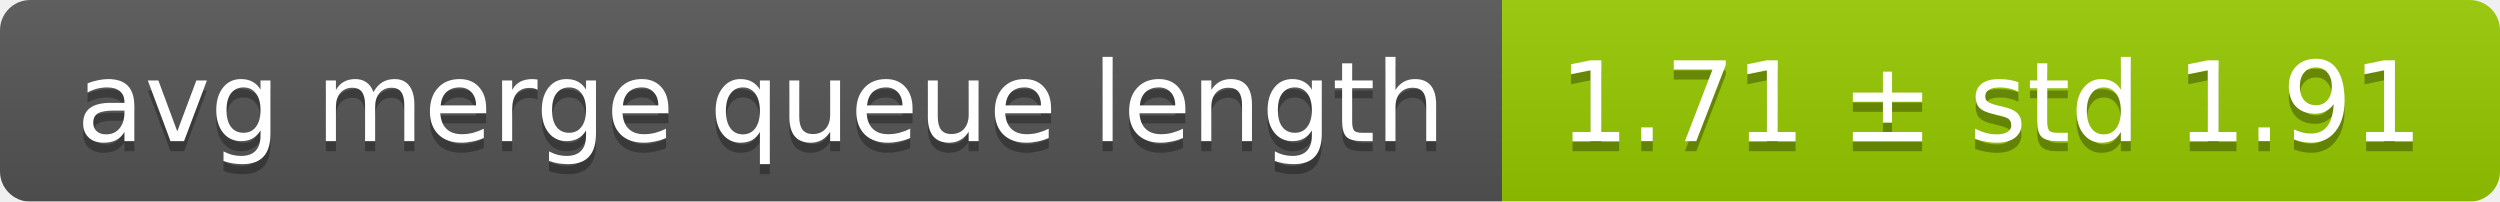
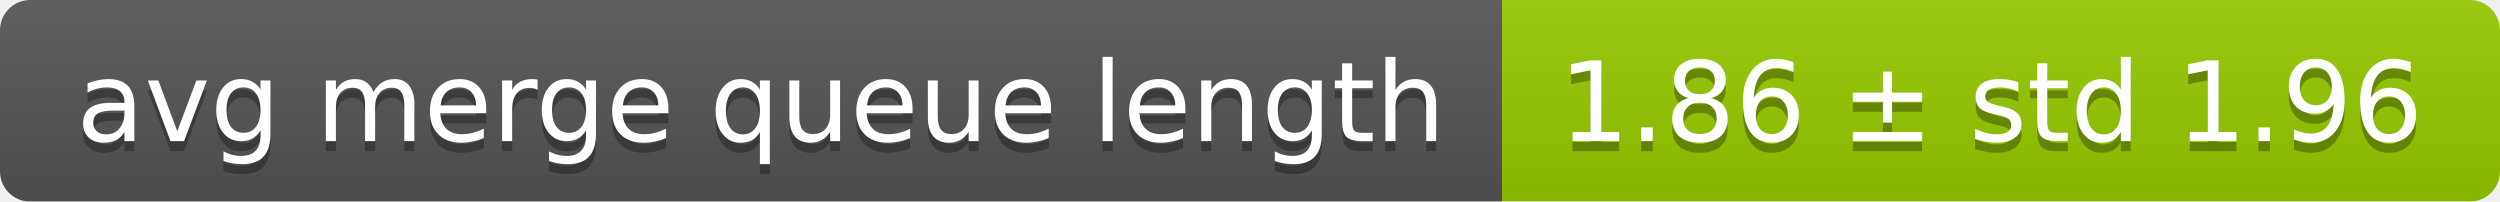
<svg xmlns="http://www.w3.org/2000/svg" width="248" height="20">
  <linearGradient id="smooth" x2="0" y2="100%">
    <stop offset="0" stop-color="#bbb" stop-opacity=".1" />
    <stop offset="1" stop-opacity=".1" />
  </linearGradient>
  <mask id="round">
    <rect width="248" height="20" rx="3" fill="#fff" />
  </mask>
  <g mask="url(#round)">
    <rect width="149" height="20" fill="#555" />
    <rect x="149" width="99" height="20" fill="#97ca00" />
    <rect width="248" height="20" fill="url(#smooth)" />
  </g>
  <g fill="#fff" text-anchor="middle" font-family="DejaVu Sans,Verdana,Geneva,sans-serif" font-size="11">
    <text x="75.5" y="15" fill="#010101" fill-opacity=".3">avg merge queue length</text>
    <text x="75.5" y="14">avg merge queue length</text>
-     <text x="197.5" y="15" fill="#010101" fill-opacity=".3">1.71 ± std 1.91</text>
-     <text x="197.5" y="14">1.71 ± std 1.91</text>
+     <text x="197.5" y="15" fill="#010101" fill-opacity=".3">1.86 ± std 1.96</text>
+     <text x="197.5" y="14">1.86 ± std 1.96</text>
  </g>
</svg>
